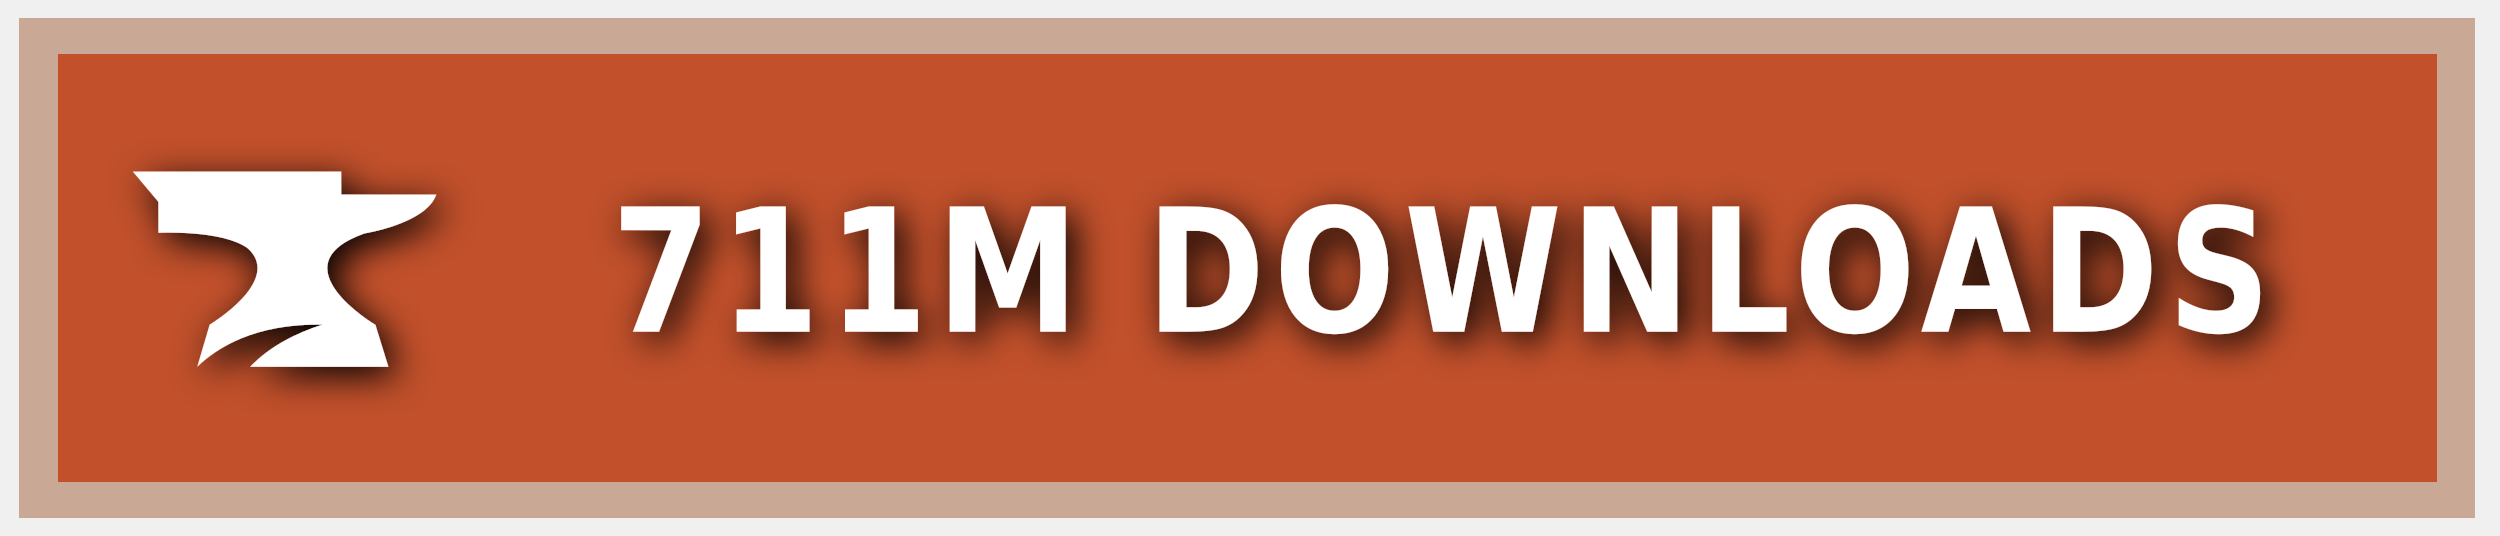
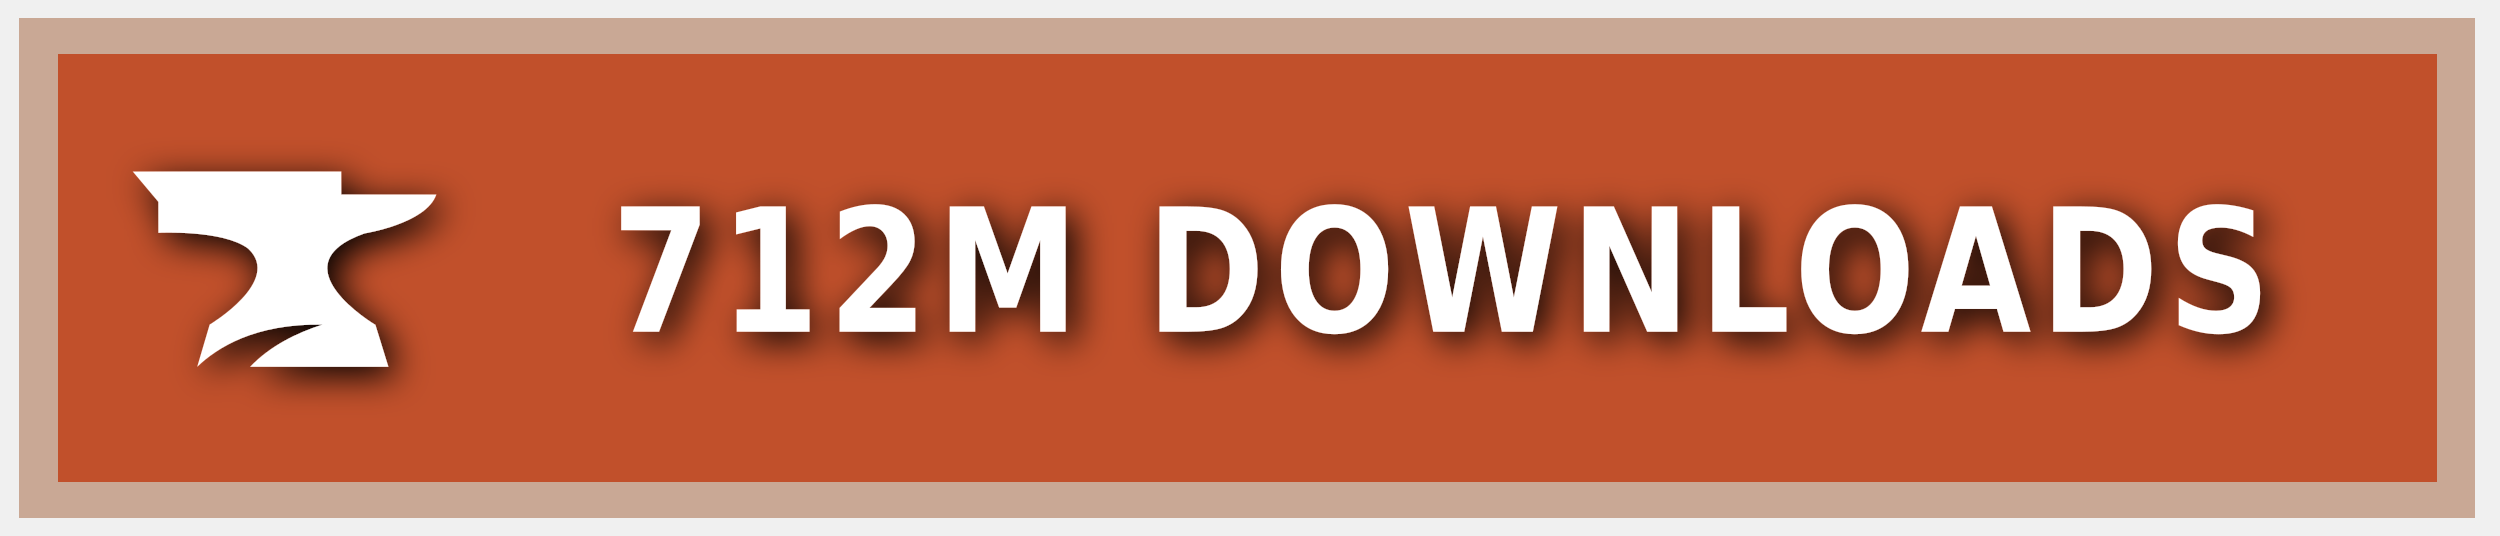
<svg xmlns="http://www.w3.org/2000/svg" xmlns:ns1="https://boxy-svg.com" width="140" height="30" role="img" aria-label="CURSEFORGE">
  <style> g:not(.noshadow) { filter: drop-shadow(0.5px 0.5px 1.0px black); } </style>
  <defs>
    <ns1:guide x="121.656" y="10.118" angle="90" />
    <ns1:guide x="127.198" y="17.628" angle="90" />
    <ns1:guide x="8.199" y="-3.08" angle="0" />
    <ns1:guide x="20.449" y="-4.101" angle="0" />
  </defs>
  <g class="noshadow" shape-rendering="crispEdges" style="" transform="matrix(1.074564, 0, 0, 1, 0, 0)">
    <rect x="1" y="1" width="128" height="28" style="fill: #F16436;" />
    <rect x="1" y="1" width="128" height="28" style="fill: rgba(0, 0, 0, 0.2);" />
    <rect x="2" y="2" width="126" height="26" style="fill: none; stroke-width:2px; stroke: rgba(211, 255, 255, 0.5);" />
  </g>
  <g style="" transform="matrix(1, 0, 0, 1, 1, 1)">
    <path class="st1" d="M 19.416 12.071 C 19.416 12.071 22.882 11.52 23.433 9.895 L 18.11 9.895 L 18.11 8.604 L 6.433 8.604 L 7.868 10.301 L 7.868 12.041 C 7.868 12.041 11.495 11.853 12.903 12.927 C 14.832 14.74 10.741 17.177 10.741 17.177 L 10.044 19.541 C 11.147 18.482 13.236 17.119 17.065 17.177 C 15.615 17.641 14.135 18.366 13.005 19.541 L 20.75 19.541 L 20.024 17.191 C 20.01 17.191 14.396 13.841 19.416 12.071 Z" style="fill: rgb(255, 255, 255);" />
  </g>
  <g fill="#fff" text-anchor="middle" font-family="Verdana,Geneva,DejaVu Sans,sans-serif" text-rendering="geometricPrecision" font-size="100" transform="matrix(1, 0, 0, 1, 13, 0)">
-     <text style="font-size: 80px; font-weight: 700; white-space: pre;" transform="matrix(0.1, 0, 0, 0.120296, 0, -3.678133)" x="677" y="185" letter-spacing="5">711M DOWNLOADS</text>
+     <text style="font-size: 80px; font-weight: 700; white-space: pre;" transform="matrix(0.1, 0, 0, 0.120296, 0, -3.678133)" x="677" y="185" letter-spacing="5">712M DOWNLOADS</text>
  </g>
</svg>
